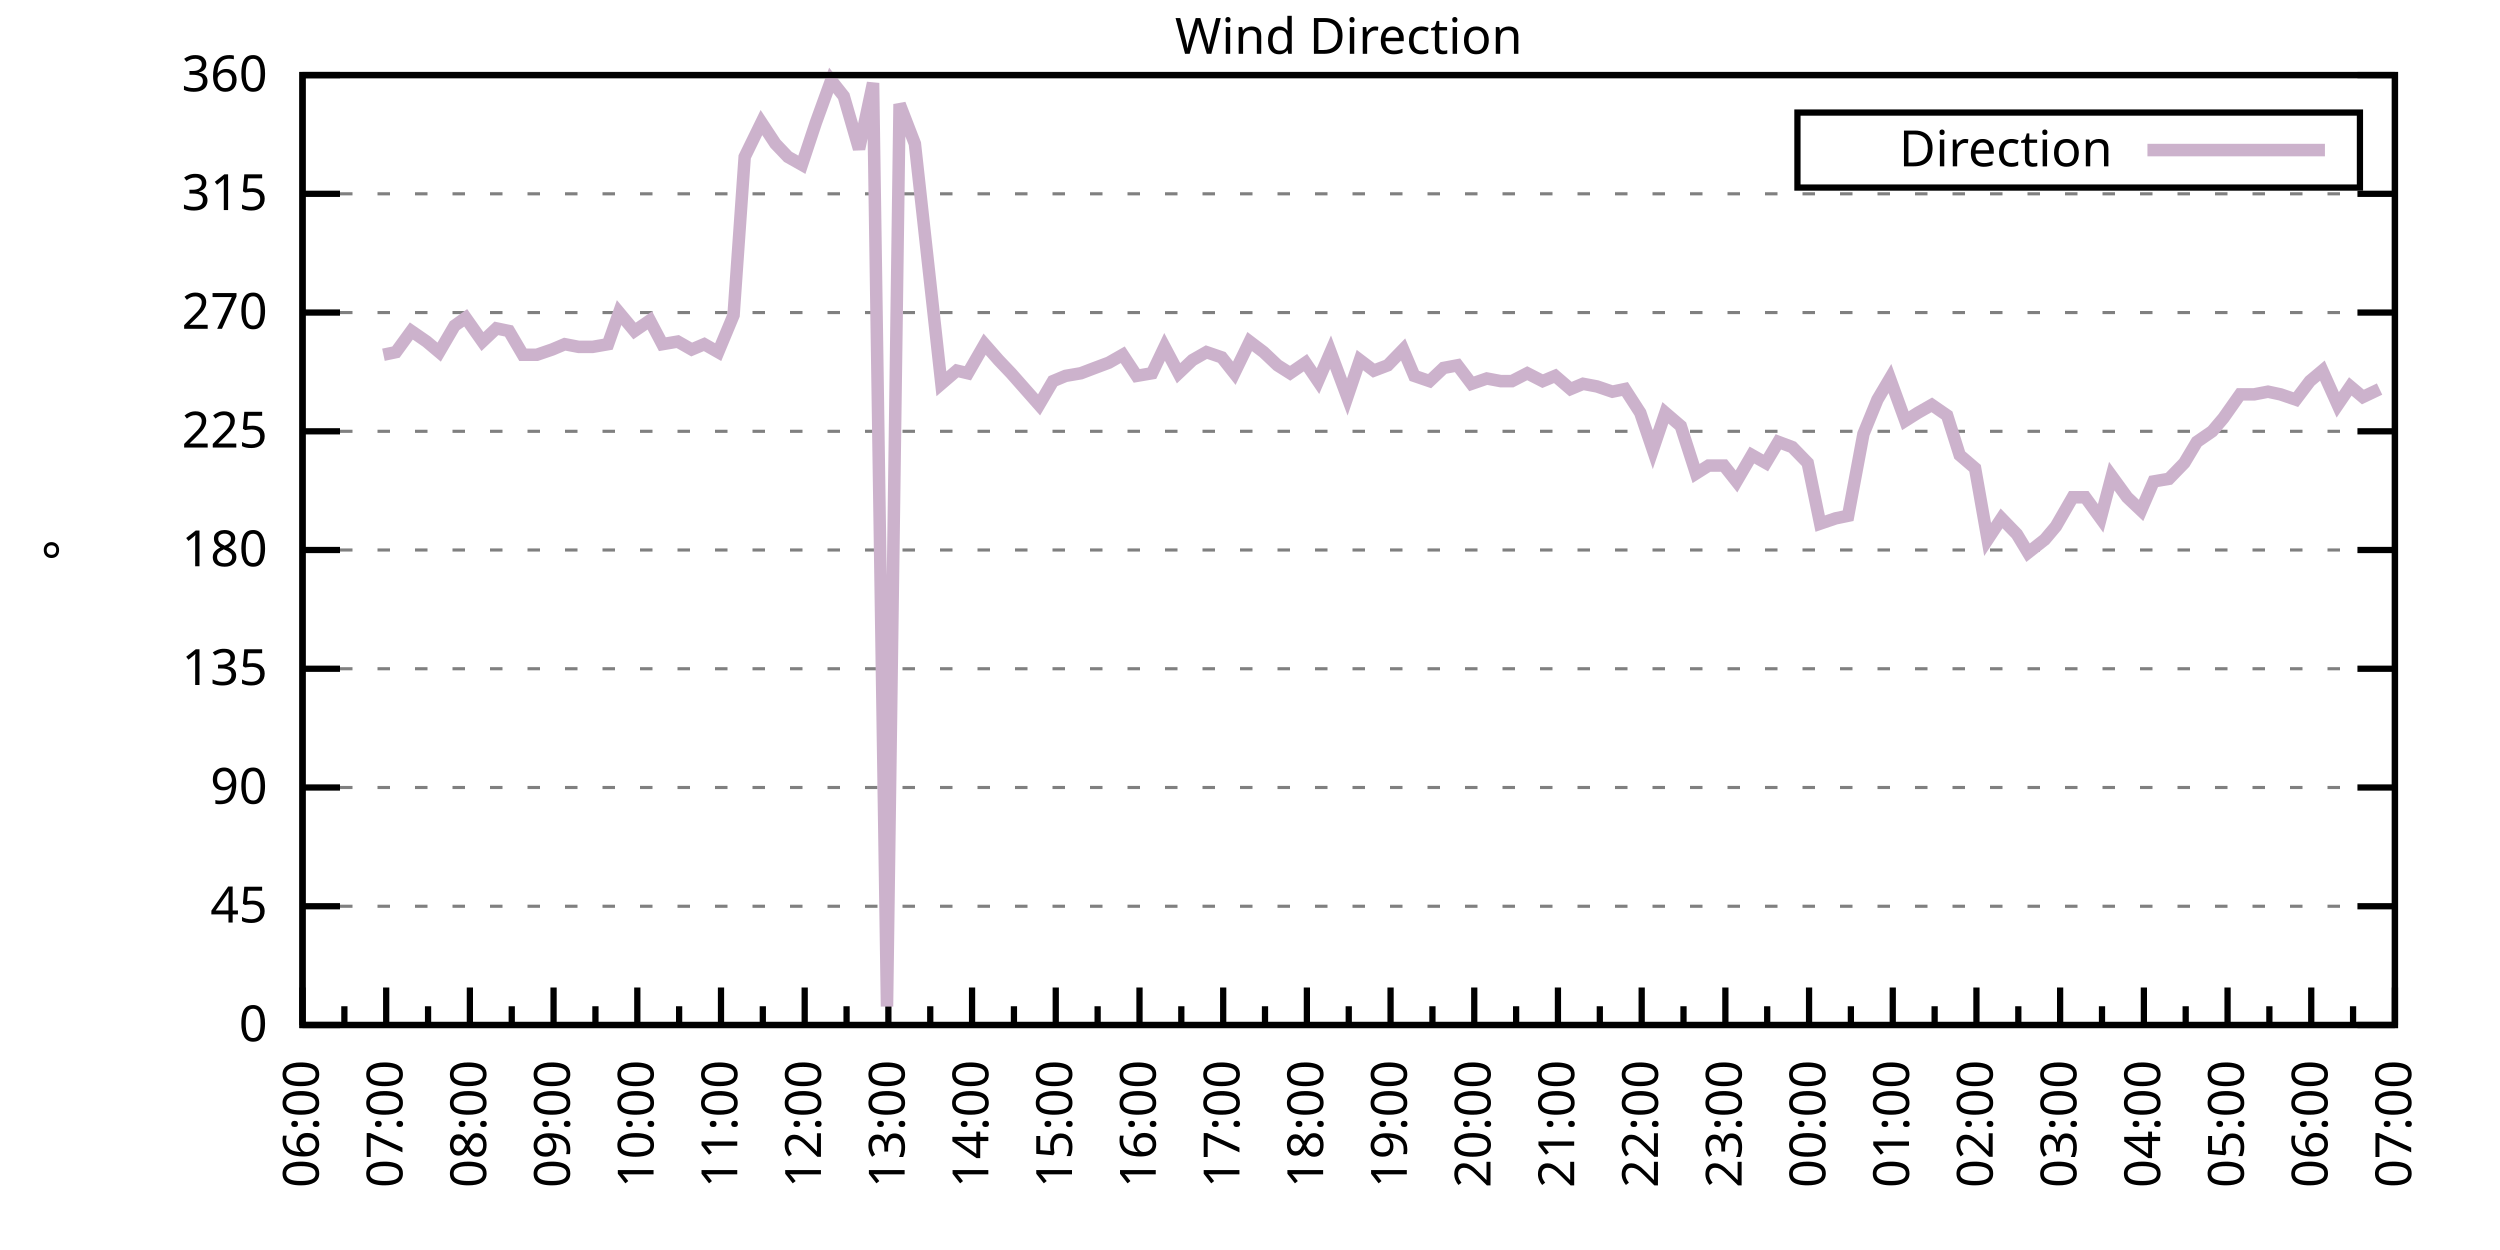
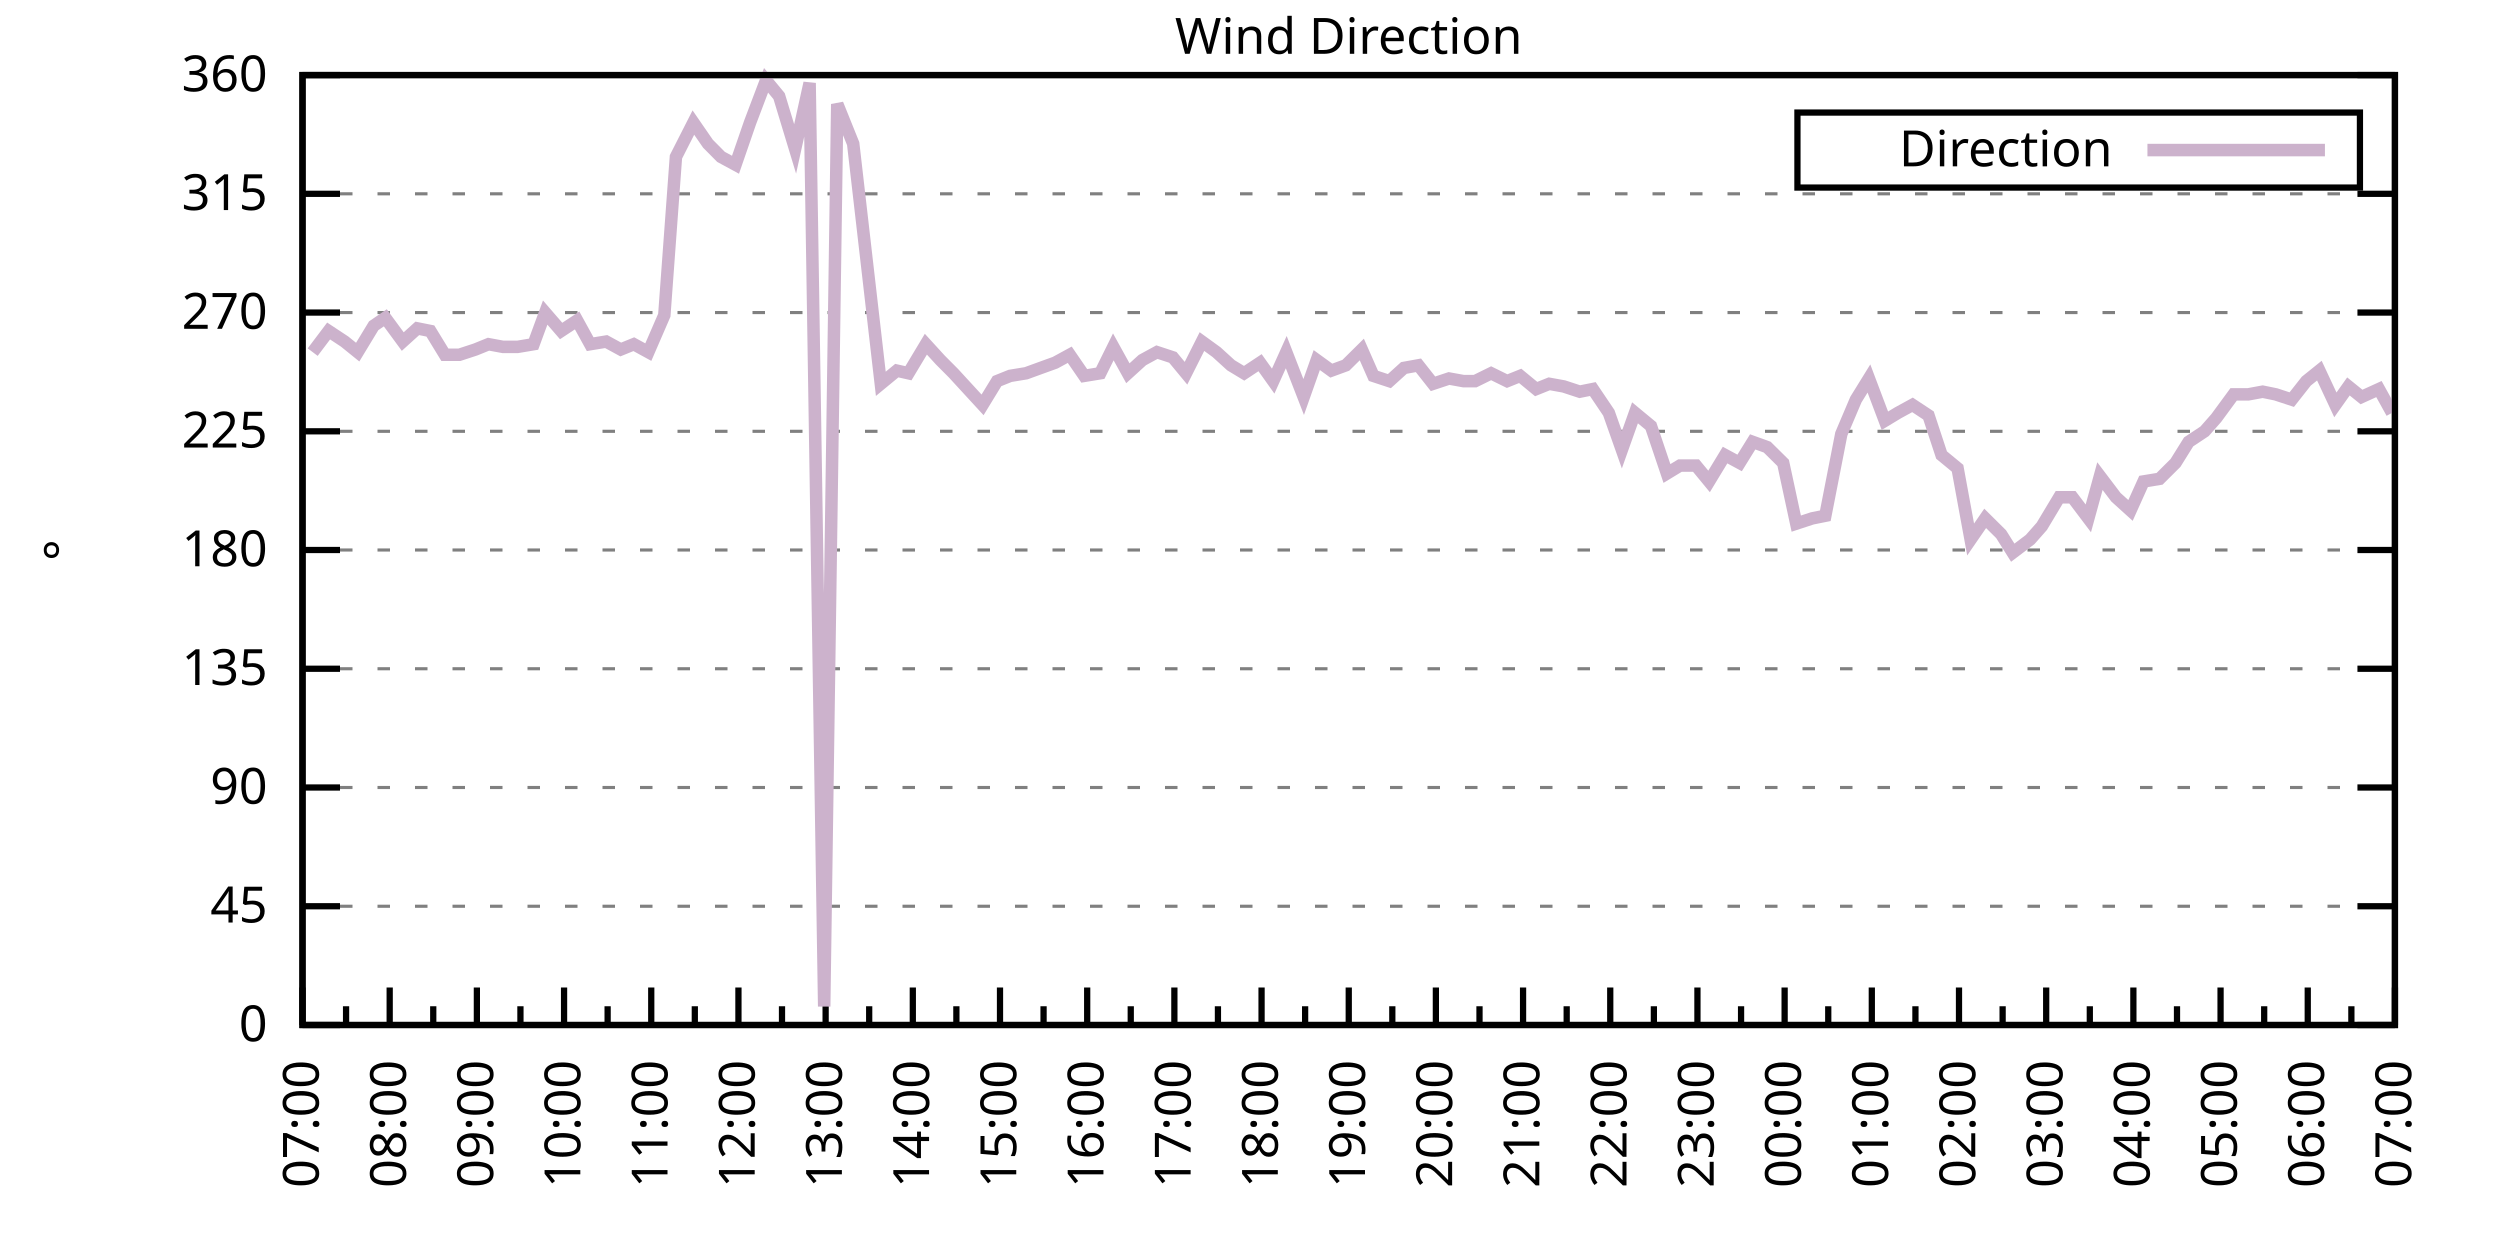
<svg xmlns="http://www.w3.org/2000/svg" xmlns:xlink="http://www.w3.org/1999/xlink" width="400" height="200" viewBox="0 0 400 200">
  <g id="gnuplot_canvas">
    <rect x="0" y="0" width="400" height="200" fill="none" />
    <defs>
      <circle id="gpDot" r="0.5" stroke-width="0.5" stroke="currentColor" />
      <path id="gpPt0" stroke-width="0.333" stroke="currentColor" d="M-1,0 h2 M0,-1 v2" />
      <path id="gpPt1" stroke-width="0.333" stroke="currentColor" d="M-1,-1 L1,1 M1,-1 L-1,1" />
      <path id="gpPt2" stroke-width="0.333" stroke="currentColor" d="M-1,0 L1,0 M0,-1 L0,1 M-1,-1 L1,1 M-1,1 L1,-1" />
      <rect id="gpPt3" stroke-width="0.333" stroke="currentColor" x="-1" y="-1" width="2" height="2" />
      <rect id="gpPt4" stroke-width="0.333" stroke="currentColor" fill="currentColor" x="-1" y="-1" width="2" height="2" />
      <circle id="gpPt5" stroke-width="0.333" stroke="currentColor" cx="0" cy="0" r="1" />
      <use xlink:href="#gpPt5" id="gpPt6" fill="currentColor" stroke="none" />
      <path id="gpPt7" stroke-width="0.333" stroke="currentColor" d="M0,-1.33 L-1.33,0.67 L1.33,0.67 z" />
      <use xlink:href="#gpPt7" id="gpPt8" fill="currentColor" stroke="none" />
      <use xlink:href="#gpPt7" id="gpPt9" stroke="currentColor" transform="rotate(180)" />
      <use xlink:href="#gpPt9" id="gpPt10" fill="currentColor" stroke="none" />
      <use xlink:href="#gpPt3" id="gpPt11" stroke="currentColor" transform="rotate(45)" />
      <use xlink:href="#gpPt11" id="gpPt12" fill="currentColor" stroke="none" />
      <path id="gpPt13" stroke-width="0.333" stroke="currentColor" d="M0,1.330 L1.265,0.411 L0.782,-1.067 L-0.782,-1.076 L-1.265,0.411 z" />
      <use xlink:href="#gpPt13" id="gpPt14" fill="currentColor" stroke="none" />
      <filter id="textbox" filterUnits="objectBoundingBox" x="0" y="0" height="1" width="1">
        <feFlood flood-color="white" flood-opacity="1" result="bgnd" />
        <feComposite in="SourceGraphic" in2="bgnd" operator="atop" />
      </filter>
      <filter id="greybox" filterUnits="objectBoundingBox" x="0" y="0" height="1" width="1">
        <feFlood flood-color="lightgrey" flood-opacity="1" result="grey" />
        <feComposite in="SourceGraphic" in2="grey" operator="atop" />
      </filter>
    </defs>
    <g fill="none" color="white" stroke="currentColor" stroke-width="1.00" stroke-linecap="butt" stroke-linejoin="miter">
</g>
    <g fill="none" color="black" stroke="currentColor" stroke-width="1.00" stroke-linecap="butt" stroke-linejoin="miter">
      <g stroke="none" shape-rendering="crispEdges">
        <polygon fill="rgb(255, 255, 255)" points="48.40,164.00 383.18,164.00 383.18,12.02 48.40,12.02 " />
      </g>
    </g>
    <g fill="none" color="black" stroke="currentColor" stroke-width="1.00" stroke-linecap="butt" stroke-linejoin="miter">
</g>
    <g fill="none" color="black" stroke="black" stroke-width="0.50" stroke-linecap="butt" stroke-linejoin="miter">
</g>
    <g fill="none" color="gray" stroke="currentColor" stroke-width="0.50" stroke-linecap="butt" stroke-linejoin="miter">
      <path stroke="gray" stroke-dasharray="2,4" class="gridline" d="M48.40,164.00 L383.19,164.00  " />
    </g>
    <g fill="none" color="gray" stroke="gray" stroke-width="1.00" stroke-linecap="butt" stroke-linejoin="miter">
</g>
    <g fill="none" color="black" stroke="currentColor" stroke-width="1.00" stroke-linecap="butt" stroke-linejoin="miter">
      <path stroke="black" d="M48.40,164.00 L54.40,164.00 M383.19,164.00 L377.19,164.00  " />
      <g transform="translate(42.80,166.60)" stroke="none" fill="black" font-family="Sans" font-size="8.00" text-anchor="end">
        <text>
          <tspan font-family="Sans"> 0</tspan>
        </text>
      </g>
    </g>
    <g fill="none" color="black" stroke="currentColor" stroke-width="1.00" stroke-linecap="butt" stroke-linejoin="miter">
</g>
    <g fill="none" color="black" stroke="black" stroke-width="0.50" stroke-linecap="butt" stroke-linejoin="miter">
</g>
    <g fill="none" color="gray" stroke="currentColor" stroke-width="0.50" stroke-linecap="butt" stroke-linejoin="miter">
      <path stroke="gray" stroke-dasharray="2,4" class="gridline" d="M48.40,145.00 L383.19,145.00  " />
    </g>
    <g fill="none" color="gray" stroke="gray" stroke-width="1.00" stroke-linecap="butt" stroke-linejoin="miter">
</g>
    <g fill="none" color="black" stroke="currentColor" stroke-width="1.00" stroke-linecap="butt" stroke-linejoin="miter">
      <path stroke="black" d="M48.40,145.00 L54.40,145.00 M383.19,145.00 L377.19,145.00  " />
      <g transform="translate(42.80,147.60)" stroke="none" fill="black" font-family="Sans" font-size="8.00" text-anchor="end">
        <text>
          <tspan font-family="Sans"> 45</tspan>
        </text>
      </g>
    </g>
    <g fill="none" color="black" stroke="currentColor" stroke-width="1.00" stroke-linecap="butt" stroke-linejoin="miter">
</g>
    <g fill="none" color="black" stroke="black" stroke-width="0.50" stroke-linecap="butt" stroke-linejoin="miter">
</g>
    <g fill="none" color="gray" stroke="currentColor" stroke-width="0.50" stroke-linecap="butt" stroke-linejoin="miter">
      <path stroke="gray" stroke-dasharray="2,4" class="gridline" d="M48.40,126.00 L383.19,126.00  " />
    </g>
    <g fill="none" color="gray" stroke="gray" stroke-width="1.00" stroke-linecap="butt" stroke-linejoin="miter">
</g>
    <g fill="none" color="black" stroke="currentColor" stroke-width="1.00" stroke-linecap="butt" stroke-linejoin="miter">
      <path stroke="black" d="M48.40,126.00 L54.40,126.00 M383.19,126.00 L377.19,126.00  " />
      <g transform="translate(42.80,128.60)" stroke="none" fill="black" font-family="Sans" font-size="8.00" text-anchor="end">
        <text>
          <tspan font-family="Sans"> 90</tspan>
        </text>
      </g>
    </g>
    <g fill="none" color="black" stroke="currentColor" stroke-width="1.00" stroke-linecap="butt" stroke-linejoin="miter">
</g>
    <g fill="none" color="black" stroke="black" stroke-width="0.50" stroke-linecap="butt" stroke-linejoin="miter">
</g>
    <g fill="none" color="gray" stroke="currentColor" stroke-width="0.50" stroke-linecap="butt" stroke-linejoin="miter">
      <path stroke="gray" stroke-dasharray="2,4" class="gridline" d="M48.40,107.00 L383.19,107.00  " />
    </g>
    <g fill="none" color="gray" stroke="gray" stroke-width="1.00" stroke-linecap="butt" stroke-linejoin="miter">
</g>
    <g fill="none" color="black" stroke="currentColor" stroke-width="1.00" stroke-linecap="butt" stroke-linejoin="miter">
      <path stroke="black" d="M48.40,107.00 L54.40,107.00 M383.19,107.00 L377.19,107.00  " />
      <g transform="translate(42.80,109.60)" stroke="none" fill="black" font-family="Sans" font-size="8.00" text-anchor="end">
        <text>
          <tspan font-family="Sans"> 135</tspan>
        </text>
      </g>
    </g>
    <g fill="none" color="black" stroke="currentColor" stroke-width="1.00" stroke-linecap="butt" stroke-linejoin="miter">
</g>
    <g fill="none" color="black" stroke="black" stroke-width="0.50" stroke-linecap="butt" stroke-linejoin="miter">
</g>
    <g fill="none" color="gray" stroke="currentColor" stroke-width="0.50" stroke-linecap="butt" stroke-linejoin="miter">
      <path stroke="gray" stroke-dasharray="2,4" class="gridline" d="M48.40,88.00 L383.19,88.00  " />
    </g>
    <g fill="none" color="gray" stroke="gray" stroke-width="1.00" stroke-linecap="butt" stroke-linejoin="miter">
</g>
    <g fill="none" color="black" stroke="currentColor" stroke-width="1.00" stroke-linecap="butt" stroke-linejoin="miter">
      <path stroke="black" d="M48.40,88.00 L54.40,88.00 M383.19,88.00 L377.19,88.00  " />
      <g transform="translate(42.80,90.60)" stroke="none" fill="black" font-family="Sans" font-size="8.00" text-anchor="end">
        <text>
          <tspan font-family="Sans"> 180</tspan>
        </text>
      </g>
    </g>
    <g fill="none" color="black" stroke="currentColor" stroke-width="1.00" stroke-linecap="butt" stroke-linejoin="miter">
</g>
    <g fill="none" color="black" stroke="black" stroke-width="0.50" stroke-linecap="butt" stroke-linejoin="miter">
</g>
    <g fill="none" color="gray" stroke="currentColor" stroke-width="0.50" stroke-linecap="butt" stroke-linejoin="miter">
      <path stroke="gray" stroke-dasharray="2,4" class="gridline" d="M48.40,69.01 L383.19,69.01  " />
    </g>
    <g fill="none" color="gray" stroke="gray" stroke-width="1.00" stroke-linecap="butt" stroke-linejoin="miter">
</g>
    <g fill="none" color="black" stroke="currentColor" stroke-width="1.00" stroke-linecap="butt" stroke-linejoin="miter">
      <path stroke="black" d="M48.40,69.01 L54.40,69.01 M383.19,69.01 L377.19,69.01  " />
      <g transform="translate(42.80,71.61)" stroke="none" fill="black" font-family="Sans" font-size="8.00" text-anchor="end">
        <text>
          <tspan font-family="Sans"> 225</tspan>
        </text>
      </g>
    </g>
    <g fill="none" color="black" stroke="currentColor" stroke-width="1.00" stroke-linecap="butt" stroke-linejoin="miter">
</g>
    <g fill="none" color="black" stroke="black" stroke-width="0.50" stroke-linecap="butt" stroke-linejoin="miter">
</g>
    <g fill="none" color="gray" stroke="currentColor" stroke-width="0.50" stroke-linecap="butt" stroke-linejoin="miter">
      <path stroke="gray" stroke-dasharray="2,4" class="gridline" d="M48.40,50.01 L383.19,50.01  " />
    </g>
    <g fill="none" color="gray" stroke="gray" stroke-width="1.00" stroke-linecap="butt" stroke-linejoin="miter">
</g>
    <g fill="none" color="black" stroke="currentColor" stroke-width="1.00" stroke-linecap="butt" stroke-linejoin="miter">
      <path stroke="black" d="M48.40,50.01 L54.40,50.01 M383.19,50.01 L377.19,50.01  " />
      <g transform="translate(42.80,52.61)" stroke="none" fill="black" font-family="Sans" font-size="8.00" text-anchor="end">
        <text>
          <tspan font-family="Sans"> 270</tspan>
        </text>
      </g>
    </g>
    <g fill="none" color="black" stroke="currentColor" stroke-width="1.00" stroke-linecap="butt" stroke-linejoin="miter">
</g>
    <g fill="none" color="black" stroke="black" stroke-width="0.50" stroke-linecap="butt" stroke-linejoin="miter">
</g>
    <g fill="none" color="gray" stroke="currentColor" stroke-width="0.50" stroke-linecap="butt" stroke-linejoin="miter">
      <path stroke="gray" stroke-dasharray="2,4" class="gridline" d="M48.40,31.01 L383.19,31.01  " />
    </g>
    <g fill="none" color="gray" stroke="gray" stroke-width="1.00" stroke-linecap="butt" stroke-linejoin="miter">
</g>
    <g fill="none" color="black" stroke="currentColor" stroke-width="1.00" stroke-linecap="butt" stroke-linejoin="miter">
      <path stroke="black" d="M48.40,31.01 L54.40,31.01 M383.19,31.01 L377.19,31.01  " />
      <g transform="translate(42.80,33.61)" stroke="none" fill="black" font-family="Sans" font-size="8.00" text-anchor="end">
        <text>
          <tspan font-family="Sans"> 315</tspan>
        </text>
      </g>
    </g>
    <g fill="none" color="black" stroke="currentColor" stroke-width="1.00" stroke-linecap="butt" stroke-linejoin="miter">
</g>
    <g fill="none" color="black" stroke="black" stroke-width="0.50" stroke-linecap="butt" stroke-linejoin="miter">
</g>
    <g fill="none" color="gray" stroke="currentColor" stroke-width="0.50" stroke-linecap="butt" stroke-linejoin="miter">
      <path stroke="gray" stroke-dasharray="2,4" class="gridline" d="M48.40,12.01 L383.19,12.01  " />
    </g>
    <g fill="none" color="gray" stroke="gray" stroke-width="1.00" stroke-linecap="butt" stroke-linejoin="miter">
</g>
    <g fill="none" color="black" stroke="currentColor" stroke-width="1.00" stroke-linecap="butt" stroke-linejoin="miter">
      <path stroke="black" d="M48.40,12.01 L54.40,12.01 M383.19,12.01 L377.19,12.01  " />
      <g transform="translate(42.80,14.61)" stroke="none" fill="black" font-family="Sans" font-size="8.00" text-anchor="end">
        <text>
          <tspan font-family="Sans"> 360</tspan>
        </text>
      </g>
    </g>
    <g fill="none" color="black" stroke="currentColor" stroke-width="1.00" stroke-linecap="butt" stroke-linejoin="miter">
      <path stroke="black" d="M48.40,164.00 L48.40,158.00  " />
      <g transform="translate(51.00,169.60) rotate(270)" stroke="none" fill="black" font-family="Sans" font-size="8.00" text-anchor="end">
        <text>
+           <tspan font-family="Sans">07:00</tspan>
+         </text>
+       </g>
+     </g>
+     <g fill="none" color="black" stroke="currentColor" stroke-width="1.00" stroke-linecap="butt" stroke-linejoin="miter">
+       <path stroke="black" d="M55.37,164.00 L55.37,161.00 M62.35,164.00 L62.35,158.00  " />
+       <g transform="translate(64.95,169.60) rotate(270)" stroke="none" fill="black" font-family="Sans" font-size="8.00" text-anchor="end">
+         <text>
+           <tspan font-family="Sans">08:00</tspan>
+         </text>
+       </g>
+     </g>
+     <g fill="none" color="black" stroke="currentColor" stroke-width="1.00" stroke-linecap="butt" stroke-linejoin="miter">
+       <path stroke="black" d="M69.32,164.00 L69.32,161.00 M76.30,164.00 L76.30,158.00  " />
+       <g transform="translate(78.90,169.60) rotate(270)" stroke="none" fill="black" font-family="Sans" font-size="8.00" text-anchor="end">
+         <text>
+           <tspan font-family="Sans">09:00</tspan>
+         </text>
+       </g>
+     </g>
+     <g fill="none" color="black" stroke="currentColor" stroke-width="1.00" stroke-linecap="butt" stroke-linejoin="miter">
+       <path stroke="black" d="M83.27,164.00 L83.27,161.00 M90.25,164.00 L90.25,158.00  " />
+       <g transform="translate(92.85,169.60) rotate(270)" stroke="none" fill="black" font-family="Sans" font-size="8.00" text-anchor="end">
+         <text>
+           <tspan font-family="Sans">10:00</tspan>
+         </text>
+       </g>
+     </g>
+     <g fill="none" color="black" stroke="currentColor" stroke-width="1.00" stroke-linecap="butt" stroke-linejoin="miter">
+       <path stroke="black" d="M97.22,164.00 L97.22,161.00 M104.20,164.00 L104.20,158.00  " />
+       <g transform="translate(106.80,169.60) rotate(270)" stroke="none" fill="black" font-family="Sans" font-size="8.00" text-anchor="end">
+         <text>
+           <tspan font-family="Sans">11:00</tspan>
+         </text>
+       </g>
+     </g>
+     <g fill="none" color="black" stroke="currentColor" stroke-width="1.00" stroke-linecap="butt" stroke-linejoin="miter">
+       <path stroke="black" d="M111.17,164.00 L111.17,161.00 M118.15,164.00 L118.15,158.00  " />
+       <g transform="translate(120.75,169.60) rotate(270)" stroke="none" fill="black" font-family="Sans" font-size="8.00" text-anchor="end">
+         <text>
+           <tspan font-family="Sans">12:00</tspan>
+         </text>
+       </g>
+     </g>
+     <g fill="none" color="black" stroke="currentColor" stroke-width="1.00" stroke-linecap="butt" stroke-linejoin="miter">
+       <path stroke="black" d="M125.12,164.00 L125.12,161.00 M132.10,164.00 L132.10,158.00  " />
+       <g transform="translate(134.70,169.60) rotate(270)" stroke="none" fill="black" font-family="Sans" font-size="8.00" text-anchor="end">
+         <text>
+           <tspan font-family="Sans">13:00</tspan>
+         </text>
+       </g>
+     </g>
+     <g fill="none" color="black" stroke="currentColor" stroke-width="1.00" stroke-linecap="butt" stroke-linejoin="miter">
+       <path stroke="black" d="M139.07,164.00 L139.07,161.00 M146.05,164.00 L146.05,158.00  " />
+       <g transform="translate(148.65,169.60) rotate(270)" stroke="none" fill="black" font-family="Sans" font-size="8.00" text-anchor="end">
+         <text>
+           <tspan font-family="Sans">14:00</tspan>
+         </text>
+       </g>
+     </g>
+     <g fill="none" color="black" stroke="currentColor" stroke-width="1.00" stroke-linecap="butt" stroke-linejoin="miter">
+       <path stroke="black" d="M153.02,164.00 L153.02,161.00 M160.00,164.00 L160.00,158.00  " />
+       <g transform="translate(162.60,169.60) rotate(270)" stroke="none" fill="black" font-family="Sans" font-size="8.00" text-anchor="end">
+         <text>
+           <tspan font-family="Sans">15:00</tspan>
+         </text>
+       </g>
+     </g>
+     <g fill="none" color="black" stroke="currentColor" stroke-width="1.00" stroke-linecap="butt" stroke-linejoin="miter">
+       <path stroke="black" d="M166.97,164.00 L166.97,161.00 M173.95,164.00 L173.95,158.00  " />
+       <g transform="translate(176.55,169.60) rotate(270)" stroke="none" fill="black" font-family="Sans" font-size="8.00" text-anchor="end">
+         <text>
+           <tspan font-family="Sans">16:00</tspan>
+         </text>
+       </g>
+     </g>
+     <g fill="none" color="black" stroke="currentColor" stroke-width="1.00" stroke-linecap="butt" stroke-linejoin="miter">
+       <path stroke="black" d="M180.92,164.00 L180.92,161.00 M187.90,164.00 L187.90,158.00  " />
+       <g transform="translate(190.50,169.60) rotate(270)" stroke="none" fill="black" font-family="Sans" font-size="8.00" text-anchor="end">
+         <text>
+           <tspan font-family="Sans">17:00</tspan>
+         </text>
+       </g>
+     </g>
+     <g fill="none" color="black" stroke="currentColor" stroke-width="1.00" stroke-linecap="butt" stroke-linejoin="miter">
+       <path stroke="black" d="M194.87,164.00 L194.87,161.00 M201.85,164.00 L201.85,158.00  " />
+       <g transform="translate(204.45,169.60) rotate(270)" stroke="none" fill="black" font-family="Sans" font-size="8.00" text-anchor="end">
+         <text>
+           <tspan font-family="Sans">18:00</tspan>
+         </text>
+       </g>
+     </g>
+     <g fill="none" color="black" stroke="currentColor" stroke-width="1.00" stroke-linecap="butt" stroke-linejoin="miter">
+       <path stroke="black" d="M208.82,164.00 L208.82,161.00 M215.80,164.00 L215.80,158.00  " />
+       <g transform="translate(218.40,169.60) rotate(270)" stroke="none" fill="black" font-family="Sans" font-size="8.00" text-anchor="end">
+         <text>
+           <tspan font-family="Sans">19:00</tspan>
+         </text>
+       </g>
+     </g>
+     <g fill="none" color="black" stroke="currentColor" stroke-width="1.00" stroke-linecap="butt" stroke-linejoin="miter">
+       <path stroke="black" d="M222.77,164.00 L222.77,161.00 M229.74,164.00 L229.74,158.00  " />
+       <g transform="translate(232.34,169.60) rotate(270)" stroke="none" fill="black" font-family="Sans" font-size="8.00" text-anchor="end">
+         <text>
+           <tspan font-family="Sans">20:00</tspan>
+         </text>
+       </g>
+     </g>
+     <g fill="none" color="black" stroke="currentColor" stroke-width="1.00" stroke-linecap="butt" stroke-linejoin="miter">
+       <path stroke="black" d="M236.72,164.00 L236.72,161.00 M243.69,164.00 L243.69,158.00  " />
+       <g transform="translate(246.29,169.60) rotate(270)" stroke="none" fill="black" font-family="Sans" font-size="8.00" text-anchor="end">
+         <text>
+           <tspan font-family="Sans">21:00</tspan>
+         </text>
+       </g>
+     </g>
+     <g fill="none" color="black" stroke="currentColor" stroke-width="1.00" stroke-linecap="butt" stroke-linejoin="miter">
+       <path stroke="black" d="M250.67,164.00 L250.67,161.00 M257.64,164.00 L257.64,158.00  " />
+       <g transform="translate(260.24,169.60) rotate(270)" stroke="none" fill="black" font-family="Sans" font-size="8.00" text-anchor="end">
+         <text>
+           <tspan font-family="Sans">22:00</tspan>
+         </text>
+       </g>
+     </g>
+     <g fill="none" color="black" stroke="currentColor" stroke-width="1.00" stroke-linecap="butt" stroke-linejoin="miter">
+       <path stroke="black" d="M264.62,164.00 L264.62,161.00 M271.59,164.00 L271.59,158.00  " />
+       <g transform="translate(274.19,169.60) rotate(270)" stroke="none" fill="black" font-family="Sans" font-size="8.00" text-anchor="end">
+         <text>
+           <tspan font-family="Sans">23:00</tspan>
+         </text>
+       </g>
+     </g>
+     <g fill="none" color="black" stroke="currentColor" stroke-width="1.00" stroke-linecap="butt" stroke-linejoin="miter">
+       <path stroke="black" d="M278.57,164.00 L278.57,161.00 M285.54,164.00 L285.54,158.00  " />
+       <g transform="translate(288.14,169.60) rotate(270)" stroke="none" fill="black" font-family="Sans" font-size="8.00" text-anchor="end">
+         <text>
+           <tspan font-family="Sans">00:00</tspan>
+         </text>
+       </g>
+     </g>
+     <g fill="none" color="black" stroke="currentColor" stroke-width="1.00" stroke-linecap="butt" stroke-linejoin="miter">
+       <path stroke="black" d="M292.52,164.00 L292.52,161.00 M299.49,164.00 L299.49,158.00  " />
+       <g transform="translate(302.09,169.60) rotate(270)" stroke="none" fill="black" font-family="Sans" font-size="8.00" text-anchor="end">
+         <text>
+           <tspan font-family="Sans">01:00</tspan>
+         </text>
+       </g>
+     </g>
+     <g fill="none" color="black" stroke="currentColor" stroke-width="1.00" stroke-linecap="butt" stroke-linejoin="miter">
+       <path stroke="black" d="M306.47,164.00 L306.47,161.00 M313.44,164.00 L313.44,158.00  " />
+       <g transform="translate(316.04,169.60) rotate(270)" stroke="none" fill="black" font-family="Sans" font-size="8.00" text-anchor="end">
+         <text>
+           <tspan font-family="Sans">02:00</tspan>
+         </text>
+       </g>
+     </g>
+     <g fill="none" color="black" stroke="currentColor" stroke-width="1.00" stroke-linecap="butt" stroke-linejoin="miter">
+       <path stroke="black" d="M320.42,164.00 L320.42,161.00 M327.39,164.00 L327.39,158.00  " />
+       <g transform="translate(329.99,169.60) rotate(270)" stroke="none" fill="black" font-family="Sans" font-size="8.00" text-anchor="end">
+         <text>
+           <tspan font-family="Sans">03:00</tspan>
+         </text>
+       </g>
+     </g>
+     <g fill="none" color="black" stroke="currentColor" stroke-width="1.00" stroke-linecap="butt" stroke-linejoin="miter">
+       <path stroke="black" d="M334.37,164.00 L334.37,161.00 M341.34,164.00 L341.34,158.00  " />
+       <g transform="translate(343.94,169.60) rotate(270)" stroke="none" fill="black" font-family="Sans" font-size="8.00" text-anchor="end">
+         <text>
+           <tspan font-family="Sans">04:00</tspan>
+         </text>
+       </g>
+     </g>
+     <g fill="none" color="black" stroke="currentColor" stroke-width="1.00" stroke-linecap="butt" stroke-linejoin="miter">
+       <path stroke="black" d="M348.32,164.00 L348.32,161.00 M355.29,164.00 L355.29,158.00  " />
+       <g transform="translate(357.89,169.60) rotate(270)" stroke="none" fill="black" font-family="Sans" font-size="8.00" text-anchor="end">
+         <text>
+           <tspan font-family="Sans">05:00</tspan>
+         </text>
+       </g>
+     </g>
+     <g fill="none" color="black" stroke="currentColor" stroke-width="1.00" stroke-linecap="butt" stroke-linejoin="miter">
+       <path stroke="black" d="M362.27,164.00 L362.27,161.00 M369.24,164.00 L369.24,158.00  " />
+       <g transform="translate(371.84,169.60) rotate(270)" stroke="none" fill="black" font-family="Sans" font-size="8.00" text-anchor="end">
+         <text>
          <tspan font-family="Sans">06:00</tspan>
        </text>
      </g>
    </g>
    <g fill="none" color="black" stroke="currentColor" stroke-width="1.00" stroke-linecap="butt" stroke-linejoin="miter">
-       <path stroke="black" d="M55.10,164.00 L55.10,161.00 M61.79,164.00 L61.79,158.00  " />
-       <g transform="translate(64.39,169.60) rotate(270)" stroke="none" fill="black" font-family="Sans" font-size="8.00" text-anchor="end">
-         <text>
-           <tspan font-family="Sans">07:00</tspan>
-         </text>
-       </g>
-     </g>
-     <g fill="none" color="black" stroke="currentColor" stroke-width="1.00" stroke-linecap="butt" stroke-linejoin="miter">
-       <path stroke="black" d="M68.49,164.00 L68.49,161.00 M75.18,164.00 L75.18,158.00  " />
-       <g transform="translate(77.78,169.60) rotate(270)" stroke="none" fill="black" font-family="Sans" font-size="8.00" text-anchor="end">
-         <text>
-           <tspan font-family="Sans">08:00</tspan>
-         </text>
-       </g>
-     </g>
-     <g fill="none" color="black" stroke="currentColor" stroke-width="1.00" stroke-linecap="butt" stroke-linejoin="miter">
-       <path stroke="black" d="M81.88,164.00 L81.88,161.00 M88.57,164.00 L88.57,158.00  " />
-       <g transform="translate(91.17,169.60) rotate(270)" stroke="none" fill="black" font-family="Sans" font-size="8.00" text-anchor="end">
-         <text>
-           <tspan font-family="Sans">09:00</tspan>
-         </text>
-       </g>
-     </g>
-     <g fill="none" color="black" stroke="currentColor" stroke-width="1.00" stroke-linecap="butt" stroke-linejoin="miter">
-       <path stroke="black" d="M95.27,164.00 L95.27,161.00 M101.97,164.00 L101.97,158.00  " />
-       <g transform="translate(104.57,169.60) rotate(270)" stroke="none" fill="black" font-family="Sans" font-size="8.00" text-anchor="end">
-         <text>
-           <tspan font-family="Sans">10:00</tspan>
-         </text>
-       </g>
-     </g>
-     <g fill="none" color="black" stroke="currentColor" stroke-width="1.00" stroke-linecap="butt" stroke-linejoin="miter">
-       <path stroke="black" d="M108.66,164.00 L108.66,161.00 M115.36,164.00 L115.36,158.00  " />
-       <g transform="translate(117.96,169.60) rotate(270)" stroke="none" fill="black" font-family="Sans" font-size="8.00" text-anchor="end">
-         <text>
-           <tspan font-family="Sans">11:00</tspan>
-         </text>
-       </g>
-     </g>
-     <g fill="none" color="black" stroke="currentColor" stroke-width="1.00" stroke-linecap="butt" stroke-linejoin="miter">
-       <path stroke="black" d="M122.05,164.00 L122.05,161.00 M128.75,164.00 L128.75,158.00  " />
-       <g transform="translate(131.35,169.60) rotate(270)" stroke="none" fill="black" font-family="Sans" font-size="8.00" text-anchor="end">
-         <text>
-           <tspan font-family="Sans">12:00</tspan>
-         </text>
-       </g>
-     </g>
-     <g fill="none" color="black" stroke="currentColor" stroke-width="1.00" stroke-linecap="butt" stroke-linejoin="miter">
-       <path stroke="black" d="M135.45,164.00 L135.45,161.00 M142.14,164.00 L142.14,158.00  " />
-       <g transform="translate(144.74,169.60) rotate(270)" stroke="none" fill="black" font-family="Sans" font-size="8.00" text-anchor="end">
-         <text>
-           <tspan font-family="Sans">13:00</tspan>
-         </text>
-       </g>
-     </g>
-     <g fill="none" color="black" stroke="currentColor" stroke-width="1.00" stroke-linecap="butt" stroke-linejoin="miter">
-       <path stroke="black" d="M148.84,164.00 L148.84,161.00 M155.53,164.00 L155.53,158.00  " />
-       <g transform="translate(158.13,169.60) rotate(270)" stroke="none" fill="black" font-family="Sans" font-size="8.00" text-anchor="end">
-         <text>
-           <tspan font-family="Sans">14:00</tspan>
-         </text>
-       </g>
-     </g>
-     <g fill="none" color="black" stroke="currentColor" stroke-width="1.00" stroke-linecap="butt" stroke-linejoin="miter">
-       <path stroke="black" d="M162.23,164.00 L162.23,161.00 M168.92,164.00 L168.92,158.00  " />
-       <g transform="translate(171.52,169.60) rotate(270)" stroke="none" fill="black" font-family="Sans" font-size="8.00" text-anchor="end">
-         <text>
-           <tspan font-family="Sans">15:00</tspan>
-         </text>
-       </g>
-     </g>
-     <g fill="none" color="black" stroke="currentColor" stroke-width="1.00" stroke-linecap="butt" stroke-linejoin="miter">
-       <path stroke="black" d="M175.62,164.00 L175.62,161.00 M182.32,164.00 L182.32,158.00  " />
-       <g transform="translate(184.92,169.60) rotate(270)" stroke="none" fill="black" font-family="Sans" font-size="8.00" text-anchor="end">
-         <text>
-           <tspan font-family="Sans">16:00</tspan>
-         </text>
-       </g>
-     </g>
-     <g fill="none" color="black" stroke="currentColor" stroke-width="1.00" stroke-linecap="butt" stroke-linejoin="miter">
-       <path stroke="black" d="M189.01,164.00 L189.01,161.00 M195.71,164.00 L195.71,158.00  " />
-       <g transform="translate(198.31,169.60) rotate(270)" stroke="none" fill="black" font-family="Sans" font-size="8.00" text-anchor="end">
-         <text>
-           <tspan font-family="Sans">17:00</tspan>
-         </text>
-       </g>
-     </g>
-     <g fill="none" color="black" stroke="currentColor" stroke-width="1.00" stroke-linecap="butt" stroke-linejoin="miter">
-       <path stroke="black" d="M202.40,164.00 L202.40,161.00 M209.10,164.00 L209.10,158.00  " />
-       <g transform="translate(211.70,169.60) rotate(270)" stroke="none" fill="black" font-family="Sans" font-size="8.00" text-anchor="end">
-         <text>
-           <tspan font-family="Sans">18:00</tspan>
-         </text>
-       </g>
-     </g>
-     <g fill="none" color="black" stroke="currentColor" stroke-width="1.00" stroke-linecap="butt" stroke-linejoin="miter">
-       <path stroke="black" d="M215.80,164.00 L215.80,161.00 M222.49,164.00 L222.49,158.00  " />
-       <g transform="translate(225.09,169.60) rotate(270)" stroke="none" fill="black" font-family="Sans" font-size="8.00" text-anchor="end">
-         <text>
-           <tspan font-family="Sans">19:00</tspan>
-         </text>
-       </g>
-     </g>
-     <g fill="none" color="black" stroke="currentColor" stroke-width="1.00" stroke-linecap="butt" stroke-linejoin="miter">
-       <path stroke="black" d="M229.19,164.00 L229.19,161.00 M235.88,164.00 L235.88,158.00  " />
-       <g transform="translate(238.48,169.60) rotate(270)" stroke="none" fill="black" font-family="Sans" font-size="8.00" text-anchor="end">
-         <text>
-           <tspan font-family="Sans">20:00</tspan>
-         </text>
-       </g>
-     </g>
-     <g fill="none" color="black" stroke="currentColor" stroke-width="1.00" stroke-linecap="butt" stroke-linejoin="miter">
-       <path stroke="black" d="M242.58,164.00 L242.58,161.00 M249.27,164.00 L249.27,158.00  " />
-       <g transform="translate(251.87,169.60) rotate(270)" stroke="none" fill="black" font-family="Sans" font-size="8.00" text-anchor="end">
-         <text>
-           <tspan font-family="Sans">21:00</tspan>
-         </text>
-       </g>
-     </g>
-     <g fill="none" color="black" stroke="currentColor" stroke-width="1.00" stroke-linecap="butt" stroke-linejoin="miter">
-       <path stroke="black" d="M255.97,164.00 L255.97,161.00 M262.67,164.00 L262.67,158.00  " />
-       <g transform="translate(265.27,169.60) rotate(270)" stroke="none" fill="black" font-family="Sans" font-size="8.00" text-anchor="end">
-         <text>
-           <tspan font-family="Sans">22:00</tspan>
-         </text>
-       </g>
-     </g>
-     <g fill="none" color="black" stroke="currentColor" stroke-width="1.00" stroke-linecap="butt" stroke-linejoin="miter">
-       <path stroke="black" d="M269.36,164.00 L269.36,161.00 M276.06,164.00 L276.06,158.00  " />
-       <g transform="translate(278.66,169.60) rotate(270)" stroke="none" fill="black" font-family="Sans" font-size="8.00" text-anchor="end">
-         <text>
-           <tspan font-family="Sans">23:00</tspan>
-         </text>
-       </g>
-     </g>
-     <g fill="none" color="black" stroke="currentColor" stroke-width="1.00" stroke-linecap="butt" stroke-linejoin="miter">
-       <path stroke="black" d="M282.75,164.00 L282.75,161.00 M289.45,164.00 L289.45,158.00  " />
-       <g transform="translate(292.05,169.60) rotate(270)" stroke="none" fill="black" font-family="Sans" font-size="8.00" text-anchor="end">
-         <text>
-           <tspan font-family="Sans">00:00</tspan>
-         </text>
-       </g>
-     </g>
-     <g fill="none" color="black" stroke="currentColor" stroke-width="1.00" stroke-linecap="butt" stroke-linejoin="miter">
-       <path stroke="black" d="M296.14,164.00 L296.14,161.00 M302.84,164.00 L302.84,158.00  " />
-       <g transform="translate(305.44,169.60) rotate(270)" stroke="none" fill="black" font-family="Sans" font-size="8.00" text-anchor="end">
-         <text>
-           <tspan font-family="Sans">01:00</tspan>
-         </text>
-       </g>
-     </g>
-     <g fill="none" color="black" stroke="currentColor" stroke-width="1.00" stroke-linecap="butt" stroke-linejoin="miter">
-       <path stroke="black" d="M309.54,164.00 L309.54,161.00 M316.23,164.00 L316.23,158.00  " />
-       <g transform="translate(318.83,169.60) rotate(270)" stroke="none" fill="black" font-family="Sans" font-size="8.00" text-anchor="end">
-         <text>
-           <tspan font-family="Sans">02:00</tspan>
-         </text>
-       </g>
-     </g>
-     <g fill="none" color="black" stroke="currentColor" stroke-width="1.00" stroke-linecap="butt" stroke-linejoin="miter">
-       <path stroke="black" d="M322.93,164.00 L322.93,161.00 M329.62,164.00 L329.62,158.00  " />
-       <g transform="translate(332.22,169.60) rotate(270)" stroke="none" fill="black" font-family="Sans" font-size="8.00" text-anchor="end">
-         <text>
-           <tspan font-family="Sans">03:00</tspan>
-         </text>
-       </g>
-     </g>
-     <g fill="none" color="black" stroke="currentColor" stroke-width="1.00" stroke-linecap="butt" stroke-linejoin="miter">
-       <path stroke="black" d="M336.32,164.00 L336.32,161.00 M343.02,164.00 L343.02,158.00  " />
-       <g transform="translate(345.62,169.60) rotate(270)" stroke="none" fill="black" font-family="Sans" font-size="8.00" text-anchor="end">
-         <text>
-           <tspan font-family="Sans">04:00</tspan>
-         </text>
-       </g>
-     </g>
-     <g fill="none" color="black" stroke="currentColor" stroke-width="1.00" stroke-linecap="butt" stroke-linejoin="miter">
-       <path stroke="black" d="M349.71,164.00 L349.71,161.00 M356.41,164.00 L356.41,158.00  " />
-       <g transform="translate(359.01,169.60) rotate(270)" stroke="none" fill="black" font-family="Sans" font-size="8.00" text-anchor="end">
-         <text>
-           <tspan font-family="Sans">05:00</tspan>
-         </text>
-       </g>
-     </g>
-     <g fill="none" color="black" stroke="currentColor" stroke-width="1.00" stroke-linecap="butt" stroke-linejoin="miter">
-       <path stroke="black" d="M363.10,164.00 L363.10,161.00 M369.80,164.00 L369.80,158.00  " />
-       <g transform="translate(372.40,169.60) rotate(270)" stroke="none" fill="black" font-family="Sans" font-size="8.00" text-anchor="end">
-         <text>
-           <tspan font-family="Sans">06:00</tspan>
-         </text>
-       </g>
-     </g>
-     <g fill="none" color="black" stroke="currentColor" stroke-width="1.00" stroke-linecap="butt" stroke-linejoin="miter">
-       <path stroke="black" d="M376.49,164.00 L376.49,161.00 M383.19,164.00 L383.19,158.00  " />
+       <path stroke="black" d="M376.22,164.00 L376.22,161.00 M383.19,164.00 L383.19,158.00  " />
      <g transform="translate(385.79,169.60) rotate(270)" stroke="none" fill="black" font-family="Sans" font-size="8.00" text-anchor="end">
        <text>
          <tspan font-family="Sans">07:00</tspan>
        </text>
      </g>
    </g>
    <g fill="none" color="black" stroke="currentColor" stroke-width="1.00" stroke-linecap="butt" stroke-linejoin="miter">
</g>
    <g fill="none" color="black" stroke="currentColor" stroke-width="1.00" stroke-linecap="butt" stroke-linejoin="miter">
      <path stroke="black" d="M48.40,12.01 L48.40,164.00 L383.19,164.00 L383.19,12.01 L48.40,12.01 Z  " />
    </g>
    <g fill="none" color="black" stroke="currentColor" stroke-width="1.00" stroke-linecap="butt" stroke-linejoin="miter">
      <g transform="translate(12.80,88.01) rotate(270)" stroke="none" fill="black" font-family="Sans" font-size="8.00" text-anchor="middle">
        <text>
          <tspan font-family="Sans">°</tspan>
        </text>
      </g>
    </g>
    <g fill="none" color="black" stroke="currentColor" stroke-width="1.00" stroke-linecap="butt" stroke-linejoin="miter">
</g>
    <g fill="none" color="black" stroke="currentColor" stroke-width="1.00" stroke-linecap="butt" stroke-linejoin="miter">
      <path stroke="black" d="M287.59,30.01 L287.59,18.01 L377.59,18.01 L377.59,30.01 L287.59,30.01 Z  " />
    </g>
    <g id="Wind_direction_plot_1">
      <g fill="none" color="white" stroke="black" stroke-width="2.00" stroke-linecap="butt" stroke-linejoin="miter">
</g>
      <g fill="none" color="black" stroke="currentColor" stroke-width="2.00" stroke-linecap="butt" stroke-linejoin="miter">
        <g transform="translate(337.99,26.61)" stroke="none" fill="black" font-family="Sans" font-size="8.00" text-anchor="end">
          <text>
            <tspan font-family="Sans">Direction</tspan>
          </text>
        </g>
      </g>
      <g fill="none" color="black" stroke="currentColor" stroke-width="2.00" stroke-linecap="butt" stroke-linejoin="miter">
-         <path stroke="rgb(204, 178, 204)" d="M343.59,24.01 L371.99,24.01 M61.35,56.76 L63.35,56.34 L65.81,52.96 L68.26,54.65 L70.27,56.34 L72.73,52.12   L74.51,50.85 L77.19,54.65 L79.42,52.54 L81.43,52.96 L83.66,56.76 L85.90,56.76 L88.35,55.92 L90.36,55.07   L92.59,55.50 L94.82,55.50 L97.28,55.07 L99.06,50.01 L101.52,52.96 L103.98,51.27 L105.98,55.07 L108.44,54.65   L110.67,55.92 L112.68,55.07 L114.91,56.34 L117.37,50.43 L119.15,25.10 L121.83,19.61 L124.06,22.99 L126.07,25.10   L128.30,26.36 L130.54,19.61 L132.99,12.85 L135.00,15.39 L137.45,23.83 L139.69,13.28 L141.92,161.04 L143.93,16.65   L146.38,22.99 L150.62,61.41 L153.08,59.30 L154.86,59.72 L157.54,55.07 L159.77,57.61 L161.78,59.72 L166.25,64.78   L168.48,60.98 L170.49,60.14 L172.94,59.72 L175.17,58.87 L177.41,58.03 L179.64,56.76 L181.87,60.14 L184.32,59.72   L186.33,55.50 L188.57,59.72 L190.80,57.61 L193.03,56.34 L195.48,57.18 L197.49,59.72 L199.95,54.65 L202.18,56.34   L204.41,58.45 L206.42,59.72 L208.88,58.03 L210.88,60.98 L212.89,56.34 L215.57,63.52 L217.58,57.61 L219.81,59.30   L222.04,58.45 L224.50,55.92 L226.29,60.14 L228.74,60.98 L230.97,58.87 L233.20,58.45 L235.44,61.41 L237.89,60.56   L240.12,60.98 L241.91,60.98 L244.36,59.72 L246.82,60.98 L248.83,60.14 L251.28,62.25 L253.29,61.41 L255.52,61.83   L257.98,62.67 L259.99,62.25 L262.44,66.05 L264.45,71.96 L266.46,66.05 L268.92,68.16 L271.37,75.76 L273.38,74.49   L275.83,74.49 L277.84,77.03 L280.30,72.81 L282.53,74.07 L284.54,70.70 L286.77,71.54 L289.23,74.07 L291.23,83.78   L293.69,82.94 L295.70,82.52 L298.15,69.43 L300.39,63.94 L302.39,60.56 L304.85,67.32 L306.86,66.05 L309.09,64.78   L311.54,66.47 L313.55,72.81 L316.01,74.92 L318.02,86.32 L320.25,82.94 L322.70,85.47 L324.49,88.43 L327.17,86.32   L328.95,84.21 L331.63,79.56 L333.64,79.56 L336.10,82.94 L337.88,76.18 L340.34,79.56 L342.57,81.67 L344.58,77.03   L347.03,76.61 L349.49,74.07 L351.50,70.70 L353.95,69.01 L355.74,66.90 L358.42,63.10 L360.65,63.10 L362.88,62.67   L364.89,63.10 L367.34,63.94 L369.58,60.98 L371.58,59.30 L374.04,64.78 L376.05,61.83 L378.06,63.52 L380.73,62.25    " />
+         <path stroke="rgb(204, 178, 204)" d="M343.59,24.01 L371.99,24.01 M50.03,56.34 L52.58,52.96 L55.14,54.65 L57.23,56.34 L59.79,52.12 L61.65,50.85   L64.44,54.65 L66.77,52.54 L68.86,52.96 L71.18,56.76 L73.51,56.76 L76.07,55.92 L78.16,55.07 L80.48,55.50   L82.81,55.50 L85.37,55.07 L87.23,50.01 L89.78,52.96 L92.34,51.27 L94.43,55.07 L96.99,54.65 L99.32,55.92   L101.41,55.07 L103.73,56.34 L106.29,50.43 L108.15,25.10 L110.94,19.61 L113.27,22.99 L115.36,25.10 L117.68,26.36   L120.01,19.61 L122.57,12.85 L124.66,15.39 L127.22,23.83 L129.54,13.28 L131.87,161.04 L133.96,16.65 L136.51,22.99   L140.93,61.41 L143.49,59.30 L145.35,59.72 L148.14,55.07 L150.46,57.61 L152.56,59.72 L157.21,64.78 L159.53,60.98   L161.62,60.14 L164.18,59.72 L166.51,58.87 L168.83,58.03 L171.16,56.76 L173.48,60.14 L176.04,59.72 L178.13,55.50   L180.46,59.72 L182.78,57.61 L185.11,56.34 L187.66,57.18 L189.76,59.72 L192.31,54.65 L194.64,56.34 L196.96,58.45   L199.06,59.72 L201.61,58.03 L203.71,60.98 L205.80,56.34 L208.59,63.52 L210.68,57.61 L213.01,59.30 L215.33,58.45   L217.89,55.92 L219.75,60.14 L222.30,60.98 L224.63,58.87 L226.95,58.45 L229.28,61.41 L231.84,60.56 L234.16,60.98   L236.02,60.98 L238.58,59.72 L241.14,60.98 L243.23,60.14 L245.79,62.25 L247.88,61.41 L250.20,61.83 L252.76,62.67   L254.85,62.25 L257.41,66.05 L259.50,71.96 L261.60,66.05 L264.15,68.16 L266.71,75.76 L268.80,74.49 L271.36,74.49   L273.45,77.03 L276.01,72.81 L278.34,74.07 L280.43,70.70 L282.75,71.54 L285.31,74.07 L287.40,83.78 L289.96,82.94   L292.05,82.52 L294.61,69.43 L296.94,63.94 L299.03,60.56 L301.58,67.32 L303.68,66.05 L306.00,64.78 L308.56,66.47   L310.65,72.81 L313.21,74.92 L315.30,86.32 L317.63,82.94 L320.18,85.47 L322.04,88.43 L324.83,86.32 L326.69,84.21   L329.48,79.56 L331.58,79.56 L334.13,82.94 L335.99,76.18 L338.55,79.56 L340.88,81.67 L342.97,77.03 L345.53,76.61   L348.08,74.07 L350.18,70.70 L352.73,69.01 L354.59,66.90 L357.38,63.10 L359.71,63.10 L362.03,62.67 L364.13,63.10   L366.68,63.94 L369.01,60.98 L371.10,59.30 L373.66,64.78 L375.75,61.83 L377.84,63.52 L380.63,62.25 L382.73,66.05    " />
      </g>
    </g>
    <g fill="none" color="black" stroke="currentColor" stroke-width="2.00" stroke-linecap="butt" stroke-linejoin="miter">
</g>
    <g fill="none" color="black" stroke="black" stroke-width="1.00" stroke-linecap="butt" stroke-linejoin="miter">
</g>
    <g fill="none" color="black" stroke="currentColor" stroke-width="1.00" stroke-linecap="butt" stroke-linejoin="miter">
      <path stroke="black" d="M48.40,12.01 L48.40,164.00 L383.19,164.00 L383.19,12.01 L48.40,12.01 Z  " />
    </g>
    <g fill="none" color="black" stroke="currentColor" stroke-width="1.00" stroke-linecap="butt" stroke-linejoin="miter">
      <g transform="translate(215.79,8.61)" stroke="none" fill="black" font-family="Sans" font-size="8.00" text-anchor="middle">
        <text>
          <tspan font-family="Sans">Wind Direction</tspan>
        </text>
      </g>
    </g>
    <g fill="none" color="black" stroke="currentColor" stroke-width="1.00" stroke-linecap="butt" stroke-linejoin="miter">
</g>
  </g>
</svg>
